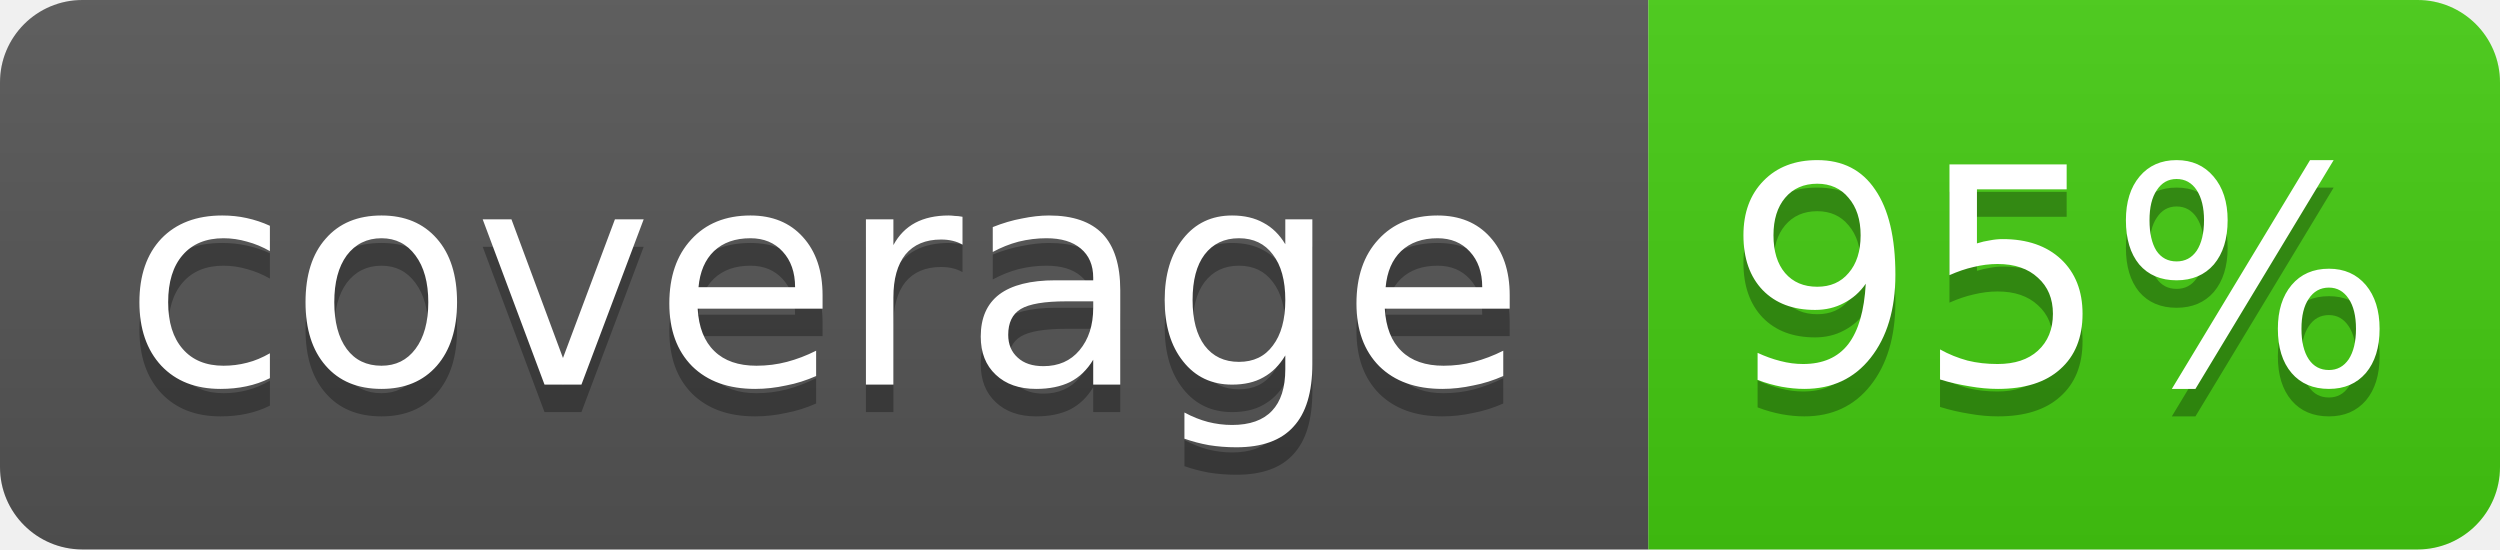
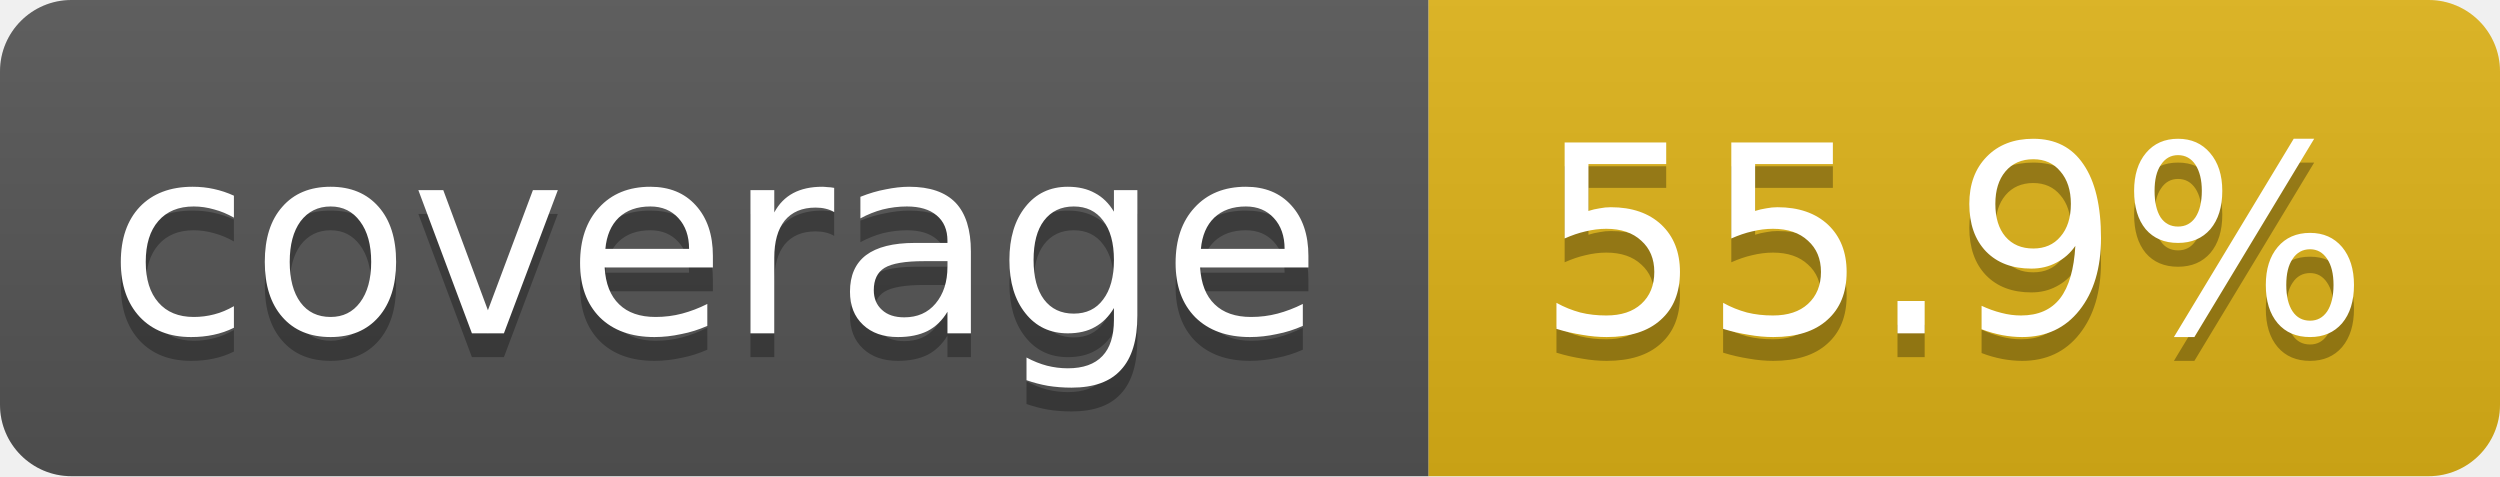
- <svg xmlns="http://www.w3.org/2000/svg" width="91" height="20">
+ <svg xmlns="http://www.w3.org/2000/svg" width="105" height="20">
  <linearGradient id="smooth" x2="0" y2="100%">
    <stop offset="0" stop-color="#bbb" stop-opacity=".1" />
    <stop offset="1" stop-opacity=".1" />
  </linearGradient>
  <clipPath id="round">
-     <rect width="91" height="20" rx="3" fill="#fff" />
+     <rect width="105" height="20" rx="3" fill="#fff" />
  </clipPath>
  <g clip-path="url(#round)">
    <rect width="60" height="20" fill="#555" />
-     <rect x="60" width="31" height="20" fill="#4c1" />
-     <rect width="91" height="20" fill="url(#smooth)" />
+     <rect x="60" width="45" height="20" fill="#dfb317" />
+     <rect width="105" height="20" fill="url(#smooth)" />
  </g>
  <g fill="#fff" text-anchor="middle" font-family="DejaVu Sans,Verdana,Geneva,sans-serif" font-size="11">
    <text x="30" y="15" fill="#010101" fill-opacity=".3">coverage</text>
    <text x="30" y="14">coverage</text>
-     <text x="75" y="15" fill="#010101" fill-opacity=".3">95%</text>
-     <text x="75" y="14">95%</text>
+     <text x="82" y="15" fill="#010101" fill-opacity=".3">55.9%</text>
+     <text x="82" y="14">55.9%</text>
  </g>
</svg>
